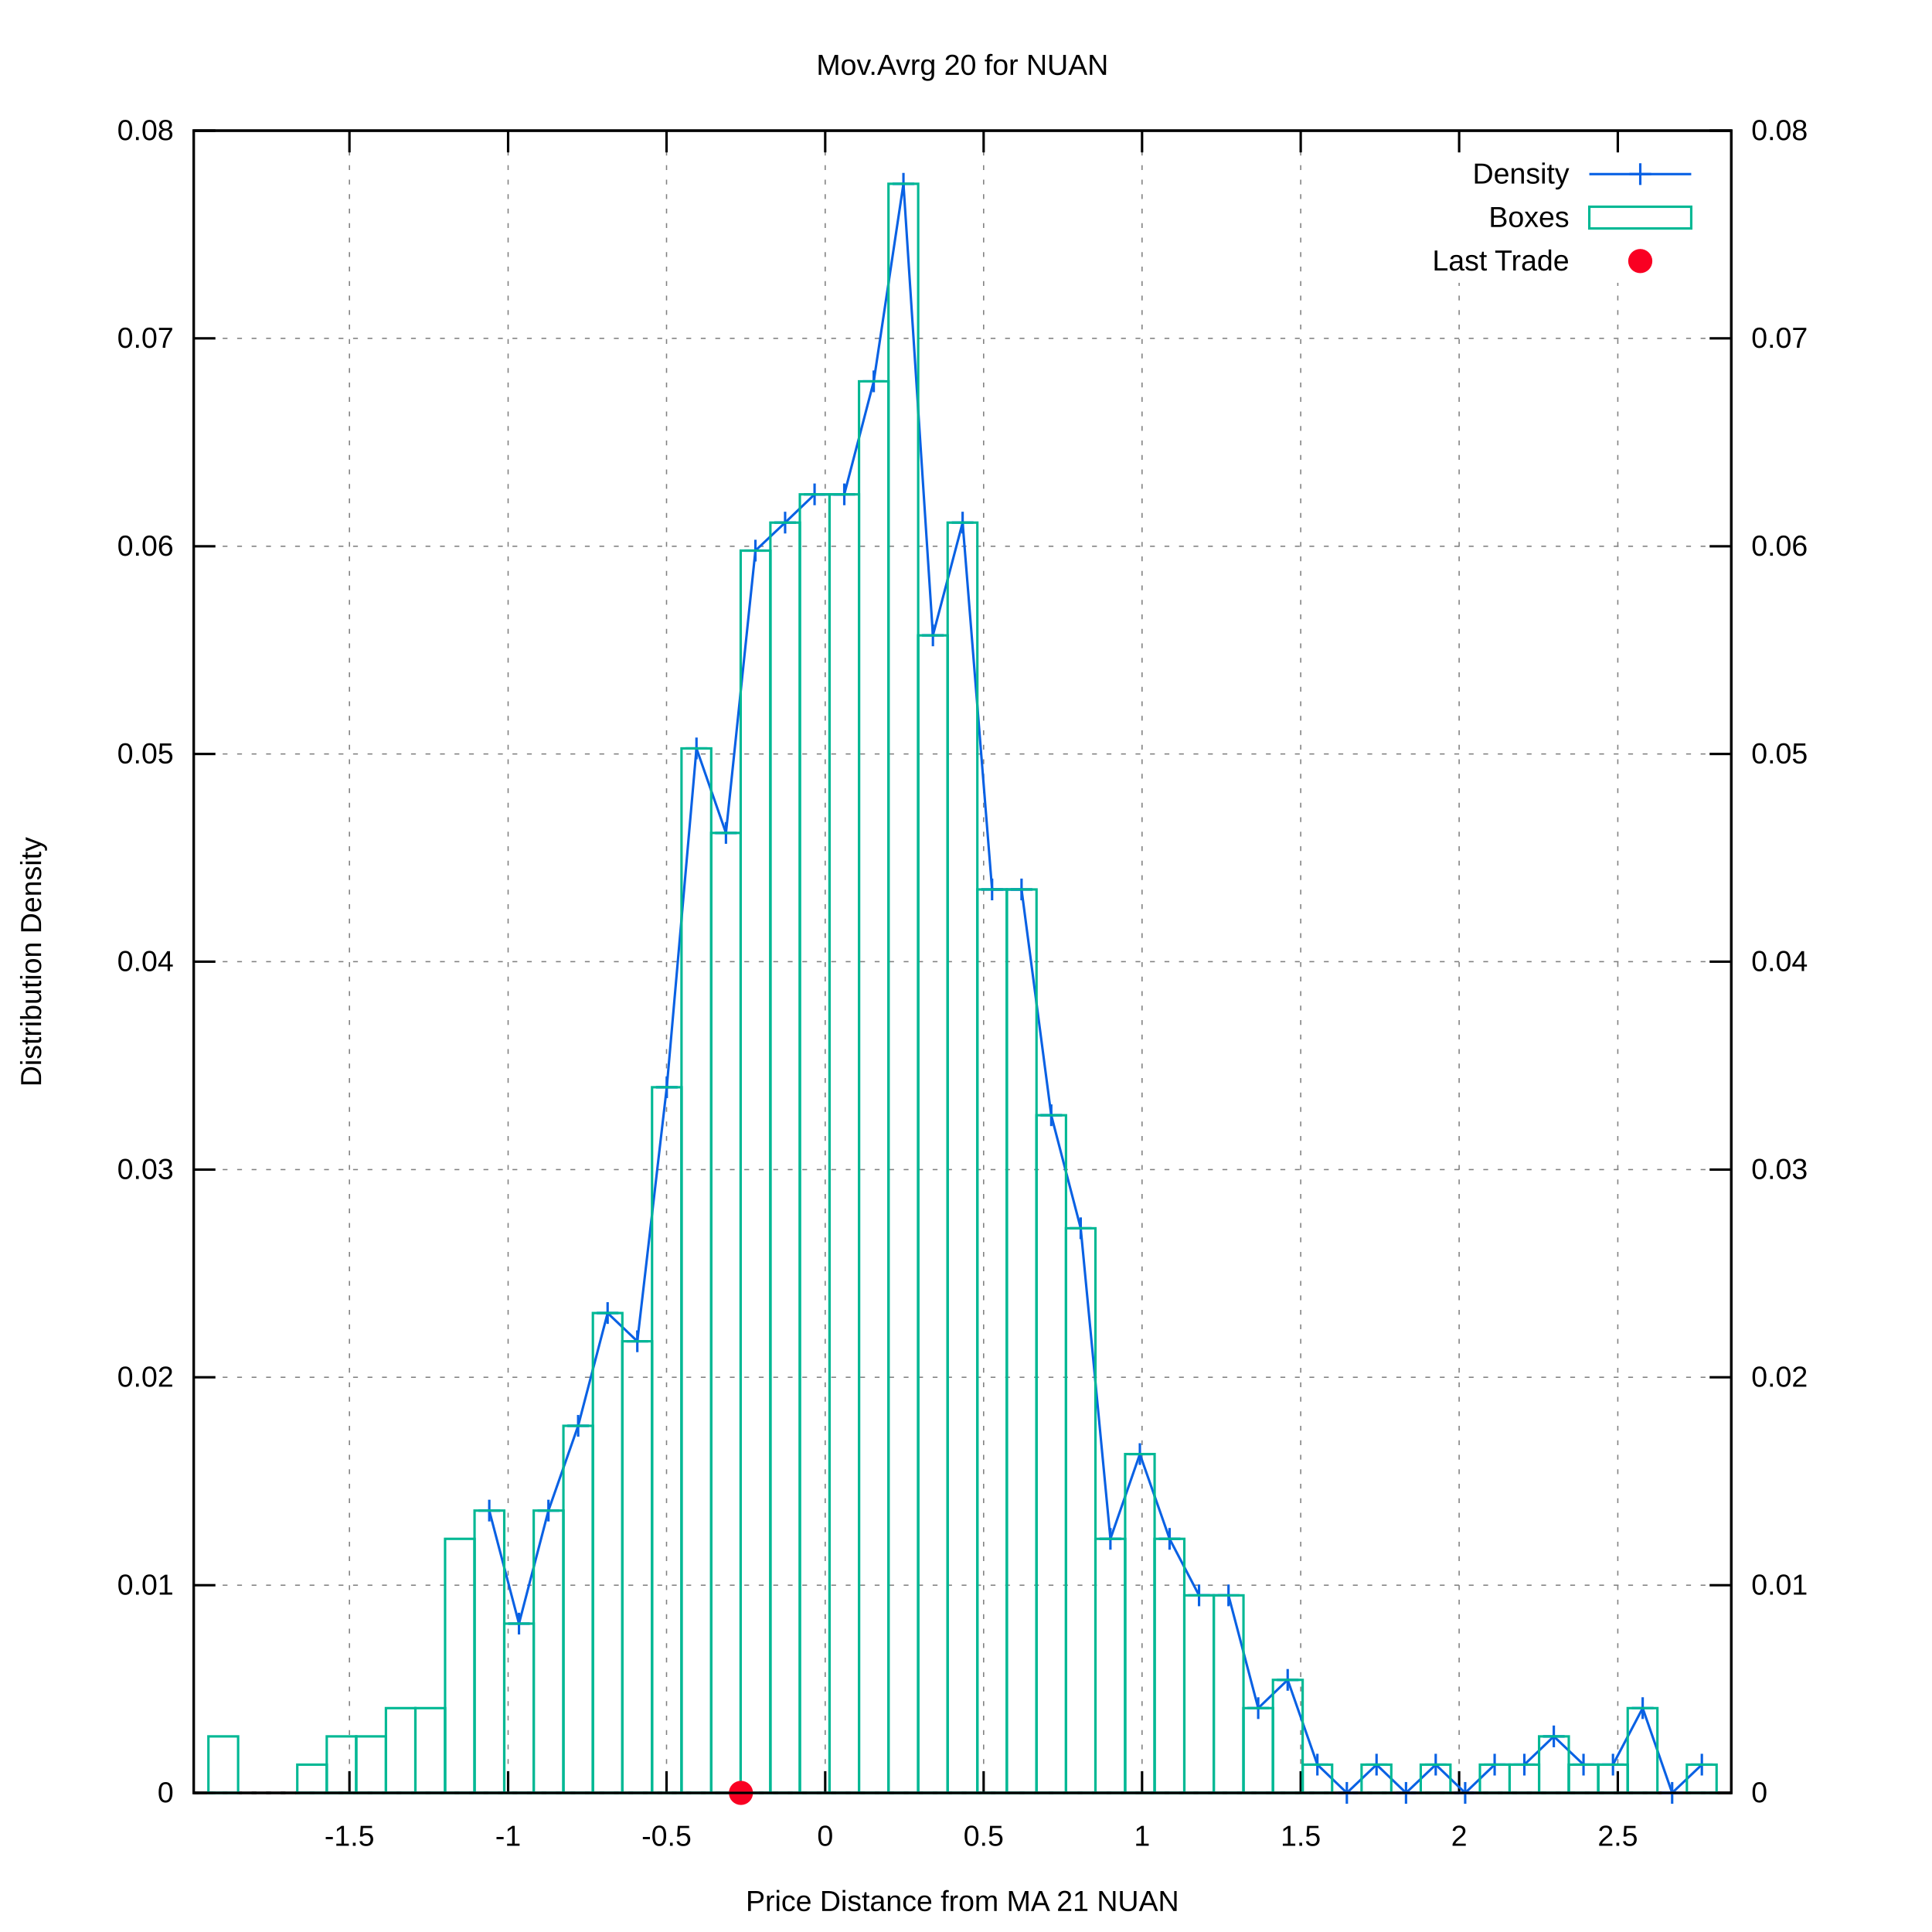
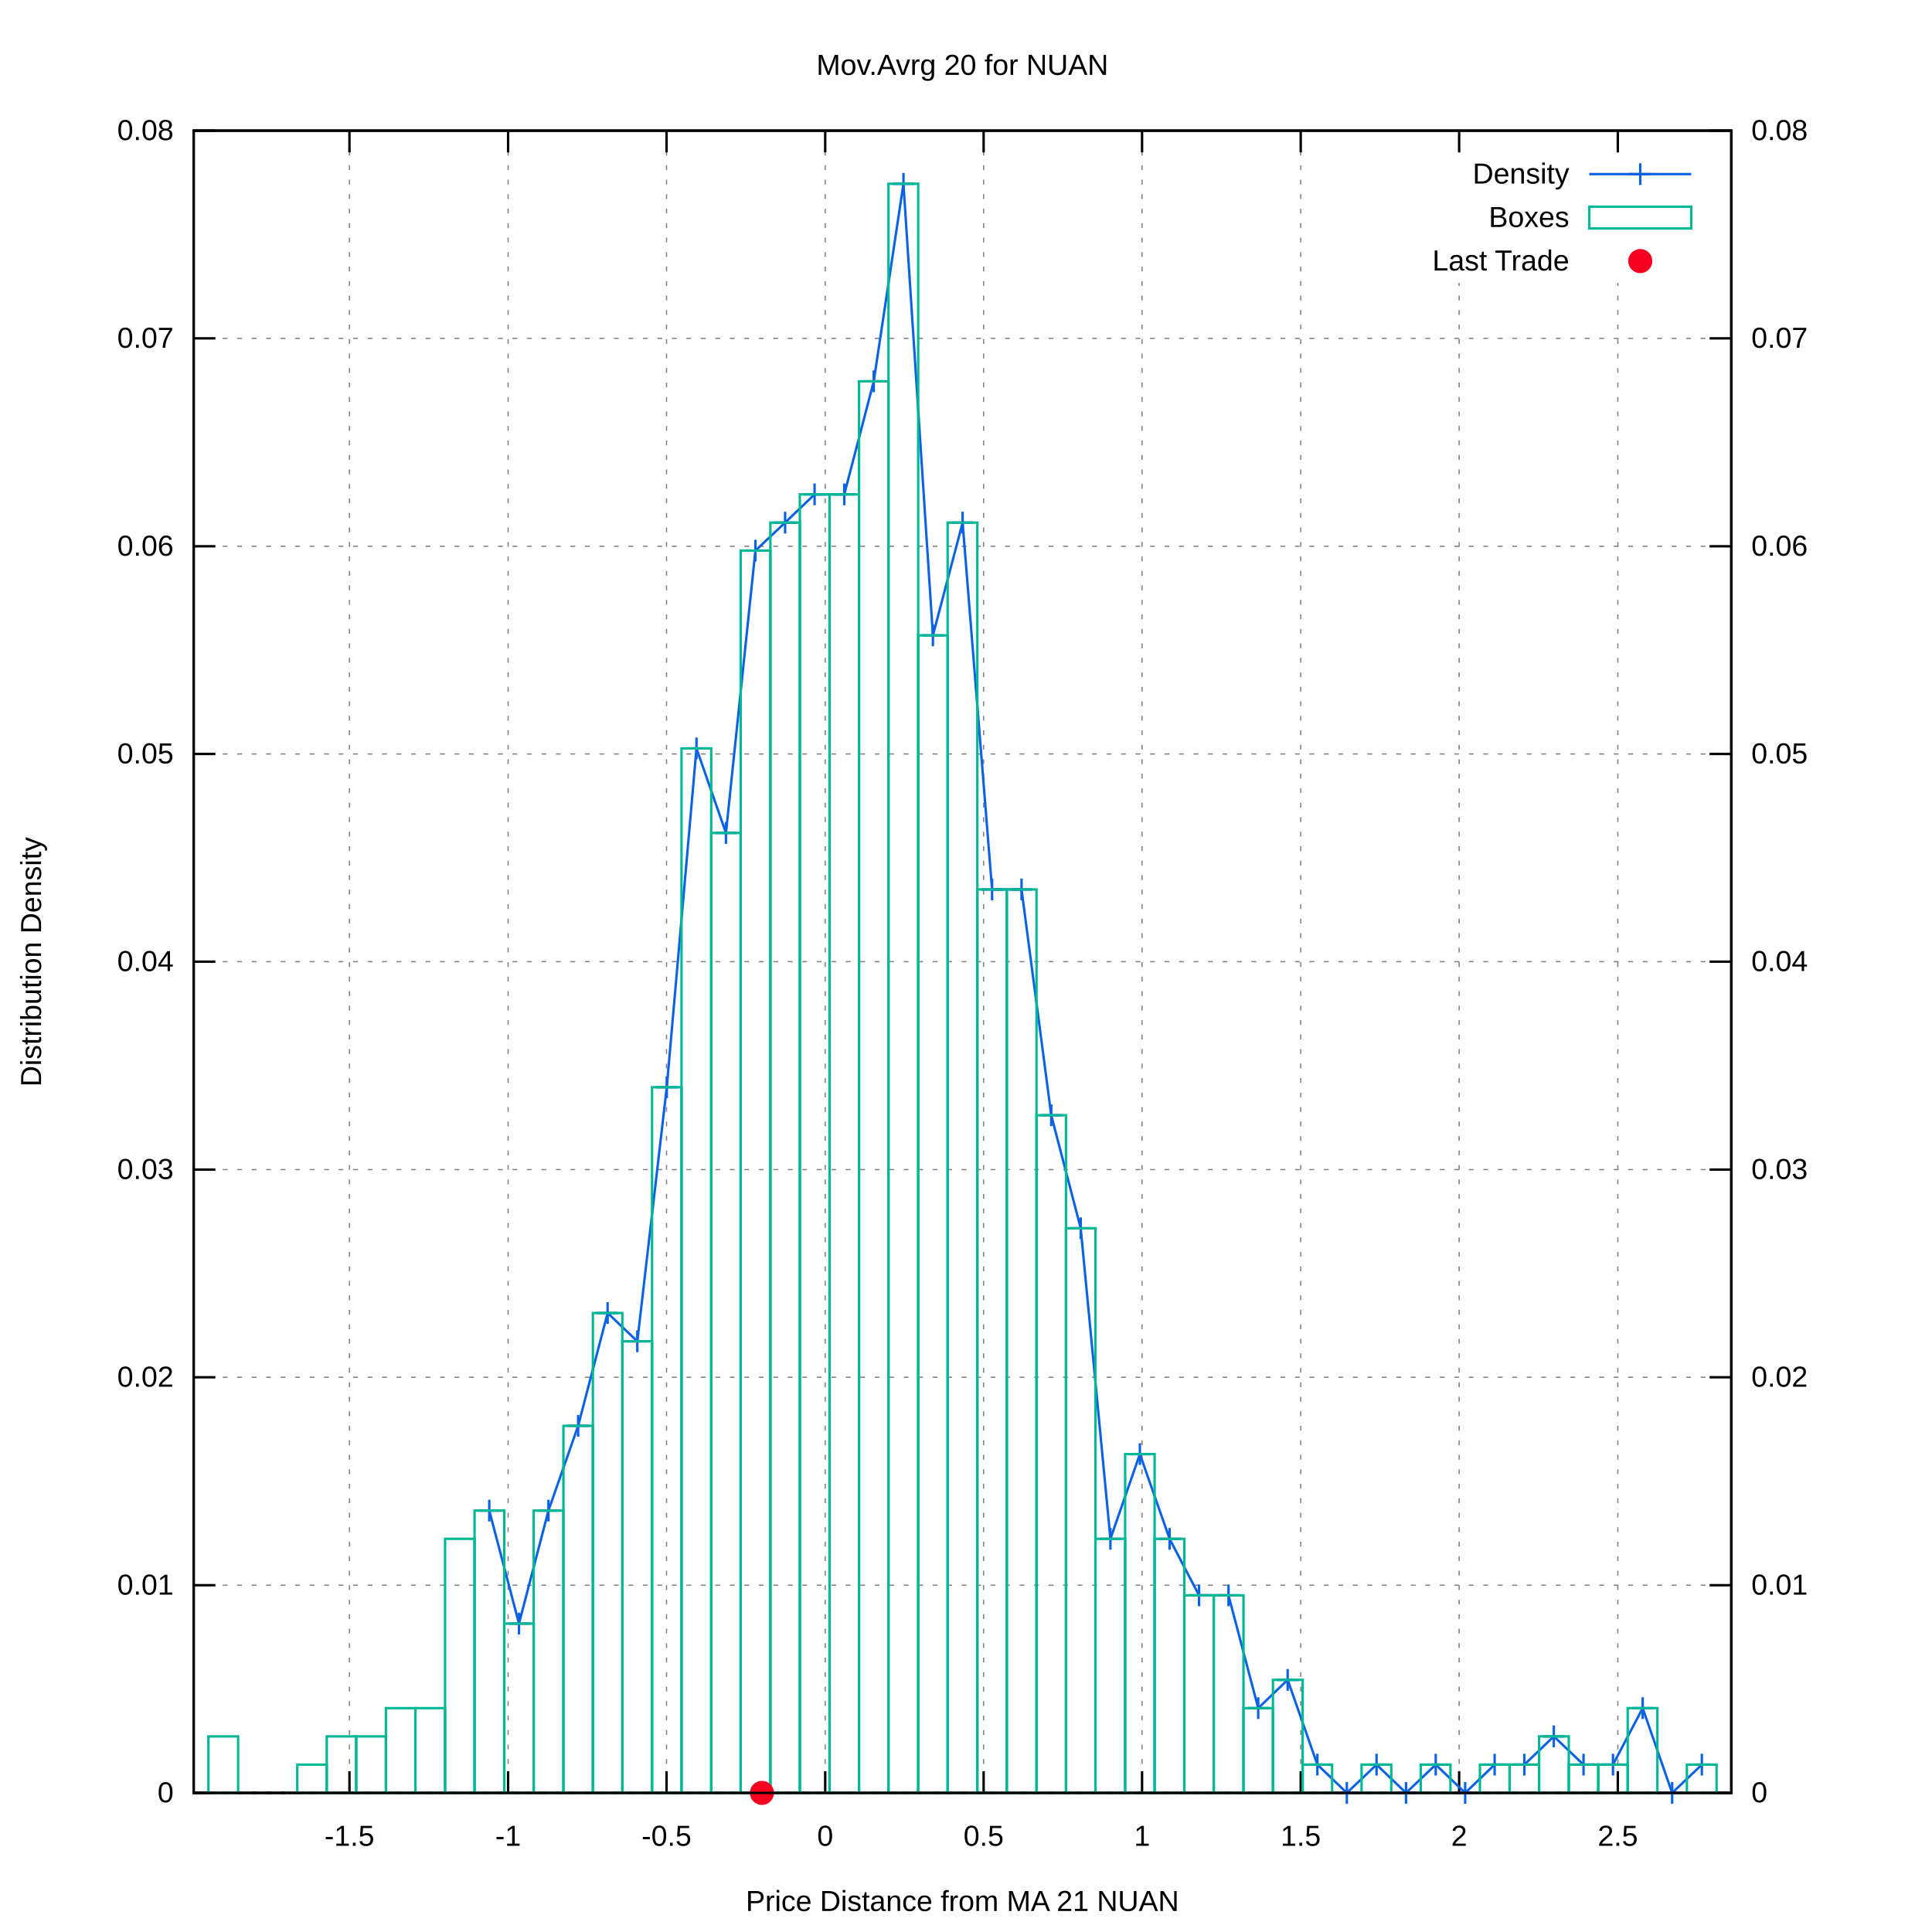
<svg xmlns="http://www.w3.org/2000/svg" xmlns:xlink="http://www.w3.org/1999/xlink" viewBox="0 0 800 800">
  <g id="gnuplot_canvas">
    <rect x="0" y="0" width="800" height="800" fill="#ffffff" />
    <defs>
      <circle id="gpDot" r="0.5" stroke-width="0.5" />
      <path id="gpPt0" stroke-width="0.222" stroke="currentColor" d="M-1,0 h2 M0,-1 v2" />
      <path id="gpPt1" stroke-width="0.222" stroke="currentColor" d="M-1,-1 L1,1 M1,-1 L-1,1" />
      <path id="gpPt2" stroke-width="0.222" stroke="currentColor" d="M-1,0 L1,0 M0,-1 L0,1 M-1,-1 L1,1 M-1,1 L1,-1" />
      <rect id="gpPt3" stroke-width="0.222" stroke="currentColor" x="-1" y="-1" width="2" height="2" />
      <rect id="gpPt4" stroke-width="0.222" stroke="currentColor" fill="currentColor" x="-1" y="-1" width="2" height="2" />
      <circle id="gpPt5" stroke-width="0.222" stroke="currentColor" cx="0" cy="0" r="1" />
      <use xlink:href="#gpPt5" id="gpPt6" fill="currentColor" stroke="none" />
      <path id="gpPt7" stroke-width="0.222" stroke="currentColor" d="M0,-1.33 L-1.33,0.67 L1.33,0.67 z" />
      <use xlink:href="#gpPt7" id="gpPt8" fill="currentColor" stroke="none" />
      <use xlink:href="#gpPt7" id="gpPt9" stroke="currentColor" transform="rotate(180)" />
      <use xlink:href="#gpPt9" id="gpPt10" fill="currentColor" stroke="none" />
      <use xlink:href="#gpPt3" id="gpPt11" stroke="currentColor" transform="rotate(45)" />
      <use xlink:href="#gpPt11" id="gpPt12" fill="currentColor" stroke="none" />
      <path id="gpPt13" stroke-width="0.222" stroke="currentColor" d="M0,1.330 L1.265,0.411 L0.782,-1.067 L-0.782,-1.076 L-1.265,0.411 z" />
      <use xlink:href="#gpPt13" id="gpPt14" fill="currentColor" stroke="none" />
      <filter id="textbox" filterUnits="objectBoundingBox" x="0" y="0" height="1" width="1">
        <feFlood flood-color="#FFFFFF" flood-opacity="1" result="bgnd" />
        <feComposite in="SourceGraphic" in2="bgnd" operator="atop" />
      </filter>
      <filter id="greybox" filterUnits="objectBoundingBox" x="0" y="0" height="1" width="1">
        <feFlood flood-color="lightgrey" flood-opacity="1" result="grey" />
        <feComposite in="SourceGraphic" in2="grey" operator="atop" />
      </filter>
    </defs>
    <g fill="none" color="#FFFFFF" stroke="black" stroke-width="1.00" stroke-linecap="butt" stroke-linejoin="miter">
</g>
    <g fill="none" color="black" stroke="currentColor" stroke-width="1.00" stroke-linecap="butt" stroke-linejoin="miter">
</g>
    <g fill="none" color="black" stroke="black" stroke-width="0.50" stroke-linecap="butt" stroke-linejoin="miter">
</g>
    <g fill="none" color="gray" stroke="currentColor" stroke-width="0.50" stroke-linecap="butt" stroke-linejoin="miter">
      <path stroke="gray" stroke-dasharray="2,4" class="gridline" d="M80.2,742.4 L716.9,742.4  " />
    </g>
    <g fill="none" color="gray" stroke="gray" stroke-width="1.00" stroke-linecap="butt" stroke-linejoin="miter">
</g>
    <g fill="none" color="black" stroke="currentColor" stroke-width="1.00" stroke-linecap="butt" stroke-linejoin="miter">
      <path stroke="black" d="M80.2,742.4 L89.2,742.4  " />
      <g transform="translate(71.9,746.3)" stroke="none" fill="black" font-family="arial" font-size="12.00" text-anchor="end">
        <text>
          <tspan font-family="arial"> 0</tspan>
        </text>
      </g>
    </g>
    <g fill="none" color="black" stroke="currentColor" stroke-width="1.00" stroke-linecap="butt" stroke-linejoin="miter">
</g>
    <g fill="none" color="black" stroke="black" stroke-width="0.50" stroke-linecap="butt" stroke-linejoin="miter">
</g>
    <g fill="none" color="gray" stroke="currentColor" stroke-width="0.50" stroke-linecap="butt" stroke-linejoin="miter">
      <path stroke="gray" stroke-dasharray="2,4" class="gridline" d="M80.2,656.4 L716.9,656.4  " />
    </g>
    <g fill="none" color="gray" stroke="gray" stroke-width="1.00" stroke-linecap="butt" stroke-linejoin="miter">
</g>
    <g fill="none" color="black" stroke="currentColor" stroke-width="1.00" stroke-linecap="butt" stroke-linejoin="miter">
      <path stroke="black" d="M80.2,656.4 L89.2,656.4  " />
      <g transform="translate(71.9,660.3)" stroke="none" fill="black" font-family="arial" font-size="12.00" text-anchor="end">
        <text>
          <tspan font-family="arial"> 0.01</tspan>
        </text>
      </g>
    </g>
    <g fill="none" color="black" stroke="currentColor" stroke-width="1.00" stroke-linecap="butt" stroke-linejoin="miter">
</g>
    <g fill="none" color="black" stroke="black" stroke-width="0.50" stroke-linecap="butt" stroke-linejoin="miter">
</g>
    <g fill="none" color="gray" stroke="currentColor" stroke-width="0.50" stroke-linecap="butt" stroke-linejoin="miter">
      <path stroke="gray" stroke-dasharray="2,4" class="gridline" d="M80.2,570.3 L716.9,570.3  " />
    </g>
    <g fill="none" color="gray" stroke="gray" stroke-width="1.00" stroke-linecap="butt" stroke-linejoin="miter">
</g>
    <g fill="none" color="black" stroke="currentColor" stroke-width="1.00" stroke-linecap="butt" stroke-linejoin="miter">
      <path stroke="black" d="M80.2,570.3 L89.2,570.3  " />
      <g transform="translate(71.9,574.2)" stroke="none" fill="black" font-family="arial" font-size="12.00" text-anchor="end">
        <text>
          <tspan font-family="arial"> 0.02</tspan>
        </text>
      </g>
    </g>
    <g fill="none" color="black" stroke="currentColor" stroke-width="1.00" stroke-linecap="butt" stroke-linejoin="miter">
</g>
    <g fill="none" color="black" stroke="black" stroke-width="0.50" stroke-linecap="butt" stroke-linejoin="miter">
</g>
    <g fill="none" color="gray" stroke="currentColor" stroke-width="0.50" stroke-linecap="butt" stroke-linejoin="miter">
      <path stroke="gray" stroke-dasharray="2,4" class="gridline" d="M80.2,484.3 L716.9,484.3  " />
    </g>
    <g fill="none" color="gray" stroke="gray" stroke-width="1.00" stroke-linecap="butt" stroke-linejoin="miter">
</g>
    <g fill="none" color="black" stroke="currentColor" stroke-width="1.00" stroke-linecap="butt" stroke-linejoin="miter">
      <path stroke="black" d="M80.2,484.3 L89.2,484.3  " />
      <g transform="translate(71.9,488.2)" stroke="none" fill="black" font-family="arial" font-size="12.00" text-anchor="end">
        <text>
          <tspan font-family="arial"> 0.03</tspan>
        </text>
      </g>
    </g>
    <g fill="none" color="black" stroke="currentColor" stroke-width="1.00" stroke-linecap="butt" stroke-linejoin="miter">
</g>
    <g fill="none" color="black" stroke="black" stroke-width="0.50" stroke-linecap="butt" stroke-linejoin="miter">
</g>
    <g fill="none" color="gray" stroke="currentColor" stroke-width="0.50" stroke-linecap="butt" stroke-linejoin="miter">
      <path stroke="gray" stroke-dasharray="2,4" class="gridline" d="M80.2,398.2 L716.9,398.2  " />
    </g>
    <g fill="none" color="gray" stroke="gray" stroke-width="1.00" stroke-linecap="butt" stroke-linejoin="miter">
</g>
    <g fill="none" color="black" stroke="currentColor" stroke-width="1.00" stroke-linecap="butt" stroke-linejoin="miter">
      <path stroke="black" d="M80.2,398.2 L89.2,398.2  " />
      <g transform="translate(71.9,402.1)" stroke="none" fill="black" font-family="arial" font-size="12.00" text-anchor="end">
        <text>
          <tspan font-family="arial"> 0.04</tspan>
        </text>
      </g>
    </g>
    <g fill="none" color="black" stroke="currentColor" stroke-width="1.00" stroke-linecap="butt" stroke-linejoin="miter">
</g>
    <g fill="none" color="black" stroke="black" stroke-width="0.50" stroke-linecap="butt" stroke-linejoin="miter">
</g>
    <g fill="none" color="gray" stroke="currentColor" stroke-width="0.50" stroke-linecap="butt" stroke-linejoin="miter">
      <path stroke="gray" stroke-dasharray="2,4" class="gridline" d="M80.2,312.2 L716.9,312.2  " />
    </g>
    <g fill="none" color="gray" stroke="gray" stroke-width="1.00" stroke-linecap="butt" stroke-linejoin="miter">
</g>
    <g fill="none" color="black" stroke="currentColor" stroke-width="1.00" stroke-linecap="butt" stroke-linejoin="miter">
      <path stroke="black" d="M80.2,312.2 L89.2,312.2  " />
      <g transform="translate(71.9,316.1)" stroke="none" fill="black" font-family="arial" font-size="12.00" text-anchor="end">
        <text>
          <tspan font-family="arial"> 0.05</tspan>
        </text>
      </g>
    </g>
    <g fill="none" color="black" stroke="currentColor" stroke-width="1.00" stroke-linecap="butt" stroke-linejoin="miter">
</g>
    <g fill="none" color="black" stroke="black" stroke-width="0.50" stroke-linecap="butt" stroke-linejoin="miter">
</g>
    <g fill="none" color="gray" stroke="currentColor" stroke-width="0.50" stroke-linecap="butt" stroke-linejoin="miter">
      <path stroke="gray" stroke-dasharray="2,4" class="gridline" d="M80.2,226.2 L716.9,226.2  " />
    </g>
    <g fill="none" color="gray" stroke="gray" stroke-width="1.00" stroke-linecap="butt" stroke-linejoin="miter">
</g>
    <g fill="none" color="black" stroke="currentColor" stroke-width="1.00" stroke-linecap="butt" stroke-linejoin="miter">
      <path stroke="black" d="M80.2,226.2 L89.2,226.2  " />
      <g transform="translate(71.9,230.1)" stroke="none" fill="black" font-family="arial" font-size="12.00" text-anchor="end">
        <text>
          <tspan font-family="arial"> 0.06</tspan>
        </text>
      </g>
    </g>
    <g fill="none" color="black" stroke="currentColor" stroke-width="1.00" stroke-linecap="butt" stroke-linejoin="miter">
</g>
    <g fill="none" color="black" stroke="black" stroke-width="0.50" stroke-linecap="butt" stroke-linejoin="miter">
</g>
    <g fill="none" color="gray" stroke="currentColor" stroke-width="0.50" stroke-linecap="butt" stroke-linejoin="miter">
      <path stroke="gray" stroke-dasharray="2,4" class="gridline" d="M80.2,140.1 L716.9,140.1  " />
    </g>
    <g fill="none" color="gray" stroke="gray" stroke-width="1.00" stroke-linecap="butt" stroke-linejoin="miter">
</g>
    <g fill="none" color="black" stroke="currentColor" stroke-width="1.00" stroke-linecap="butt" stroke-linejoin="miter">
      <path stroke="black" d="M80.2,140.1 L89.2,140.1  " />
      <g transform="translate(71.9,144.0)" stroke="none" fill="black" font-family="arial" font-size="12.00" text-anchor="end">
        <text>
          <tspan font-family="arial"> 0.07</tspan>
        </text>
      </g>
    </g>
    <g fill="none" color="black" stroke="currentColor" stroke-width="1.00" stroke-linecap="butt" stroke-linejoin="miter">
</g>
    <g fill="none" color="black" stroke="black" stroke-width="0.50" stroke-linecap="butt" stroke-linejoin="miter">
</g>
    <g fill="none" color="gray" stroke="currentColor" stroke-width="0.50" stroke-linecap="butt" stroke-linejoin="miter">
      <path stroke="gray" stroke-dasharray="2,4" class="gridline" d="M80.2,54.1 L716.9,54.1  " />
    </g>
    <g fill="none" color="gray" stroke="gray" stroke-width="1.00" stroke-linecap="butt" stroke-linejoin="miter">
</g>
    <g fill="none" color="black" stroke="currentColor" stroke-width="1.00" stroke-linecap="butt" stroke-linejoin="miter">
      <path stroke="black" d="M80.2,54.1 L89.2,54.1  " />
      <g transform="translate(71.9,58.0)" stroke="none" fill="black" font-family="arial" font-size="12.00" text-anchor="end">
        <text>
          <tspan font-family="arial"> 0.08</tspan>
        </text>
      </g>
    </g>
    <g fill="none" color="black" stroke="currentColor" stroke-width="1.00" stroke-linecap="butt" stroke-linejoin="miter">
</g>
    <g fill="none" color="black" stroke="black" stroke-width="0.50" stroke-linecap="butt" stroke-linejoin="miter">
</g>
    <g fill="none" color="gray" stroke="currentColor" stroke-width="0.50" stroke-linecap="butt" stroke-linejoin="miter">
      <path stroke="gray" stroke-dasharray="2,4" class="gridline" d="M144.7,742.4 L144.7,54.1  " />
    </g>
    <g fill="none" color="gray" stroke="gray" stroke-width="1.00" stroke-linecap="butt" stroke-linejoin="miter">
</g>
    <g fill="none" color="black" stroke="currentColor" stroke-width="1.00" stroke-linecap="butt" stroke-linejoin="miter">
      <path stroke="black" d="M144.7,742.4 L144.7,733.4 M144.7,54.1 L144.7,63.1  " />
      <g transform="translate(144.7,764.3)" stroke="none" fill="black" font-family="arial" font-size="12.00" text-anchor="middle">
        <text>
          <tspan font-family="arial">-1.5</tspan>
        </text>
      </g>
    </g>
    <g fill="none" color="black" stroke="currentColor" stroke-width="1.00" stroke-linecap="butt" stroke-linejoin="miter">
</g>
    <g fill="none" color="black" stroke="black" stroke-width="0.50" stroke-linecap="butt" stroke-linejoin="miter">
</g>
    <g fill="none" color="gray" stroke="currentColor" stroke-width="0.50" stroke-linecap="butt" stroke-linejoin="miter">
      <path stroke="gray" stroke-dasharray="2,4" class="gridline" d="M210.4,742.4 L210.4,54.1  " />
    </g>
    <g fill="none" color="gray" stroke="gray" stroke-width="1.00" stroke-linecap="butt" stroke-linejoin="miter">
</g>
    <g fill="none" color="black" stroke="currentColor" stroke-width="1.00" stroke-linecap="butt" stroke-linejoin="miter">
      <path stroke="black" d="M210.4,742.4 L210.4,733.4 M210.4,54.1 L210.4,63.1  " />
      <g transform="translate(210.4,764.3)" stroke="none" fill="black" font-family="arial" font-size="12.00" text-anchor="middle">
        <text>
          <tspan font-family="arial">-1</tspan>
        </text>
      </g>
    </g>
    <g fill="none" color="black" stroke="currentColor" stroke-width="1.00" stroke-linecap="butt" stroke-linejoin="miter">
</g>
    <g fill="none" color="black" stroke="black" stroke-width="0.50" stroke-linecap="butt" stroke-linejoin="miter">
</g>
    <g fill="none" color="gray" stroke="currentColor" stroke-width="0.50" stroke-linecap="butt" stroke-linejoin="miter">
      <path stroke="gray" stroke-dasharray="2,4" class="gridline" d="M276.0,742.4 L276.0,54.1  " />
    </g>
    <g fill="none" color="gray" stroke="gray" stroke-width="1.00" stroke-linecap="butt" stroke-linejoin="miter">
</g>
    <g fill="none" color="black" stroke="currentColor" stroke-width="1.00" stroke-linecap="butt" stroke-linejoin="miter">
      <path stroke="black" d="M276.0,742.4 L276.0,733.4 M276.0,54.1 L276.0,63.1  " />
      <g transform="translate(276.0,764.3)" stroke="none" fill="black" font-family="arial" font-size="12.00" text-anchor="middle">
        <text>
          <tspan font-family="arial">-0.5</tspan>
        </text>
      </g>
    </g>
    <g fill="none" color="black" stroke="currentColor" stroke-width="1.00" stroke-linecap="butt" stroke-linejoin="miter">
</g>
    <g fill="none" color="black" stroke="black" stroke-width="0.50" stroke-linecap="butt" stroke-linejoin="miter">
</g>
    <g fill="none" color="gray" stroke="currentColor" stroke-width="0.50" stroke-linecap="butt" stroke-linejoin="miter">
      <path stroke="gray" stroke-dasharray="2,4" class="gridline" d="M341.7,742.4 L341.7,54.1  " />
    </g>
    <g fill="none" color="gray" stroke="gray" stroke-width="1.00" stroke-linecap="butt" stroke-linejoin="miter">
</g>
    <g fill="none" color="black" stroke="currentColor" stroke-width="1.00" stroke-linecap="butt" stroke-linejoin="miter">
      <path stroke="black" d="M341.7,742.4 L341.7,733.4 M341.7,54.1 L341.7,63.1  " />
      <g transform="translate(341.7,764.3)" stroke="none" fill="black" font-family="arial" font-size="12.00" text-anchor="middle">
        <text>
          <tspan font-family="arial"> 0</tspan>
        </text>
      </g>
    </g>
    <g fill="none" color="black" stroke="currentColor" stroke-width="1.00" stroke-linecap="butt" stroke-linejoin="miter">
</g>
    <g fill="none" color="black" stroke="black" stroke-width="0.50" stroke-linecap="butt" stroke-linejoin="miter">
</g>
    <g fill="none" color="gray" stroke="currentColor" stroke-width="0.50" stroke-linecap="butt" stroke-linejoin="miter">
      <path stroke="gray" stroke-dasharray="2,4" class="gridline" d="M407.3,742.4 L407.3,54.1  " />
    </g>
    <g fill="none" color="gray" stroke="gray" stroke-width="1.00" stroke-linecap="butt" stroke-linejoin="miter">
</g>
    <g fill="none" color="black" stroke="currentColor" stroke-width="1.00" stroke-linecap="butt" stroke-linejoin="miter">
      <path stroke="black" d="M407.3,742.4 L407.3,733.4 M407.3,54.1 L407.3,63.1  " />
      <g transform="translate(407.3,764.3)" stroke="none" fill="black" font-family="arial" font-size="12.00" text-anchor="middle">
        <text>
          <tspan font-family="arial"> 0.5</tspan>
        </text>
      </g>
    </g>
    <g fill="none" color="black" stroke="currentColor" stroke-width="1.00" stroke-linecap="butt" stroke-linejoin="miter">
</g>
    <g fill="none" color="black" stroke="black" stroke-width="0.50" stroke-linecap="butt" stroke-linejoin="miter">
</g>
    <g fill="none" color="gray" stroke="currentColor" stroke-width="0.50" stroke-linecap="butt" stroke-linejoin="miter">
      <path stroke="gray" stroke-dasharray="2,4" class="gridline" d="M472.9,742.4 L472.9,54.1  " />
    </g>
    <g fill="none" color="gray" stroke="gray" stroke-width="1.00" stroke-linecap="butt" stroke-linejoin="miter">
</g>
    <g fill="none" color="black" stroke="currentColor" stroke-width="1.00" stroke-linecap="butt" stroke-linejoin="miter">
      <path stroke="black" d="M472.9,742.4 L472.9,733.4 M472.9,54.1 L472.9,63.1  " />
      <g transform="translate(472.9,764.3)" stroke="none" fill="black" font-family="arial" font-size="12.00" text-anchor="middle">
        <text>
          <tspan font-family="arial"> 1</tspan>
        </text>
      </g>
    </g>
    <g fill="none" color="black" stroke="currentColor" stroke-width="1.00" stroke-linecap="butt" stroke-linejoin="miter">
</g>
    <g fill="none" color="black" stroke="black" stroke-width="0.50" stroke-linecap="butt" stroke-linejoin="miter">
</g>
    <g fill="none" color="gray" stroke="currentColor" stroke-width="0.50" stroke-linecap="butt" stroke-linejoin="miter">
      <path stroke="gray" stroke-dasharray="2,4" class="gridline" d="M538.6,742.4 L538.6,54.1  " />
    </g>
    <g fill="none" color="gray" stroke="gray" stroke-width="1.00" stroke-linecap="butt" stroke-linejoin="miter">
</g>
    <g fill="none" color="black" stroke="currentColor" stroke-width="1.00" stroke-linecap="butt" stroke-linejoin="miter">
      <path stroke="black" d="M538.6,742.4 L538.6,733.4 M538.6,54.1 L538.6,63.1  " />
      <g transform="translate(538.6,764.3)" stroke="none" fill="black" font-family="arial" font-size="12.00" text-anchor="middle">
        <text>
          <tspan font-family="arial"> 1.5</tspan>
        </text>
      </g>
    </g>
    <g fill="none" color="black" stroke="currentColor" stroke-width="1.00" stroke-linecap="butt" stroke-linejoin="miter">
</g>
    <g fill="none" color="black" stroke="black" stroke-width="0.50" stroke-linecap="butt" stroke-linejoin="miter">
</g>
    <g fill="none" color="gray" stroke="currentColor" stroke-width="0.50" stroke-linecap="butt" stroke-linejoin="miter">
      <path stroke="gray" stroke-dasharray="2,4" class="gridline" d="M604.2,742.4 L604.2,117.1 M604.2,63.1 L604.2,54.1  " />
    </g>
    <g fill="none" color="gray" stroke="gray" stroke-width="1.00" stroke-linecap="butt" stroke-linejoin="miter">
</g>
    <g fill="none" color="black" stroke="currentColor" stroke-width="1.00" stroke-linecap="butt" stroke-linejoin="miter">
      <path stroke="black" d="M604.2,742.4 L604.2,733.4 M604.2,54.1 L604.2,63.1  " />
      <g transform="translate(604.2,764.3)" stroke="none" fill="black" font-family="arial" font-size="12.00" text-anchor="middle">
        <text>
          <tspan font-family="arial"> 2</tspan>
        </text>
      </g>
    </g>
    <g fill="none" color="black" stroke="currentColor" stroke-width="1.00" stroke-linecap="butt" stroke-linejoin="miter">
</g>
    <g fill="none" color="black" stroke="black" stroke-width="0.50" stroke-linecap="butt" stroke-linejoin="miter">
</g>
    <g fill="none" color="gray" stroke="currentColor" stroke-width="0.50" stroke-linecap="butt" stroke-linejoin="miter">
      <path stroke="gray" stroke-dasharray="2,4" class="gridline" d="M669.9,742.4 L669.9,117.1 M669.9,63.1 L669.9,54.1  " />
    </g>
    <g fill="none" color="gray" stroke="gray" stroke-width="1.00" stroke-linecap="butt" stroke-linejoin="miter">
</g>
    <g fill="none" color="black" stroke="currentColor" stroke-width="1.00" stroke-linecap="butt" stroke-linejoin="miter">
      <path stroke="black" d="M669.9,742.4 L669.9,733.4 M669.9,54.1 L669.9,63.1  " />
      <g transform="translate(669.9,764.3)" stroke="none" fill="black" font-family="arial" font-size="12.00" text-anchor="middle">
        <text>
          <tspan font-family="arial"> 2.5</tspan>
        </text>
      </g>
    </g>
    <g fill="none" color="black" stroke="currentColor" stroke-width="1.00" stroke-linecap="butt" stroke-linejoin="miter">
      <path stroke="black" d="M716.9,742.4 L707.9,742.4  " />
      <g transform="translate(725.2,746.3)" stroke="none" fill="black" font-family="arial" font-size="12.00" text-anchor="start">
        <text>
          <tspan font-family="arial"> 0</tspan>
        </text>
      </g>
    </g>
    <g fill="none" color="black" stroke="currentColor" stroke-width="1.00" stroke-linecap="butt" stroke-linejoin="miter">
      <path stroke="black" d="M716.9,656.4 L707.9,656.4  " />
      <g transform="translate(725.2,660.3)" stroke="none" fill="black" font-family="arial" font-size="12.00" text-anchor="start">
        <text>
          <tspan font-family="arial"> 0.01</tspan>
        </text>
      </g>
    </g>
    <g fill="none" color="black" stroke="currentColor" stroke-width="1.00" stroke-linecap="butt" stroke-linejoin="miter">
      <path stroke="black" d="M716.9,570.3 L707.9,570.3  " />
      <g transform="translate(725.2,574.2)" stroke="none" fill="black" font-family="arial" font-size="12.00" text-anchor="start">
        <text>
          <tspan font-family="arial"> 0.02</tspan>
        </text>
      </g>
    </g>
    <g fill="none" color="black" stroke="currentColor" stroke-width="1.00" stroke-linecap="butt" stroke-linejoin="miter">
      <path stroke="black" d="M716.9,484.3 L707.9,484.3  " />
      <g transform="translate(725.2,488.2)" stroke="none" fill="black" font-family="arial" font-size="12.00" text-anchor="start">
        <text>
          <tspan font-family="arial"> 0.03</tspan>
        </text>
      </g>
    </g>
    <g fill="none" color="black" stroke="currentColor" stroke-width="1.00" stroke-linecap="butt" stroke-linejoin="miter">
      <path stroke="black" d="M716.9,398.2 L707.9,398.2  " />
      <g transform="translate(725.2,402.1)" stroke="none" fill="black" font-family="arial" font-size="12.00" text-anchor="start">
        <text>
          <tspan font-family="arial"> 0.04</tspan>
        </text>
      </g>
    </g>
    <g fill="none" color="black" stroke="currentColor" stroke-width="1.00" stroke-linecap="butt" stroke-linejoin="miter">
      <path stroke="black" d="M716.9,312.2 L707.9,312.2  " />
      <g transform="translate(725.2,316.1)" stroke="none" fill="black" font-family="arial" font-size="12.00" text-anchor="start">
        <text>
          <tspan font-family="arial"> 0.05</tspan>
        </text>
      </g>
    </g>
    <g fill="none" color="black" stroke="currentColor" stroke-width="1.00" stroke-linecap="butt" stroke-linejoin="miter">
      <path stroke="black" d="M716.9,226.2 L707.9,226.2  " />
      <g transform="translate(725.2,230.1)" stroke="none" fill="black" font-family="arial" font-size="12.00" text-anchor="start">
        <text>
          <tspan font-family="arial"> 0.06</tspan>
        </text>
      </g>
    </g>
    <g fill="none" color="black" stroke="currentColor" stroke-width="1.00" stroke-linecap="butt" stroke-linejoin="miter">
      <path stroke="black" d="M716.9,140.1 L707.9,140.1  " />
      <g transform="translate(725.2,144.0)" stroke="none" fill="black" font-family="arial" font-size="12.00" text-anchor="start">
        <text>
          <tspan font-family="arial"> 0.07</tspan>
        </text>
      </g>
    </g>
    <g fill="none" color="black" stroke="currentColor" stroke-width="1.00" stroke-linecap="butt" stroke-linejoin="miter">
      <path stroke="black" d="M716.9,54.1 L707.9,54.1  " />
      <g transform="translate(725.2,58.0)" stroke="none" fill="black" font-family="arial" font-size="12.00" text-anchor="start">
        <text>
          <tspan font-family="arial"> 0.08</tspan>
        </text>
      </g>
    </g>
    <g fill="none" color="black" stroke="currentColor" stroke-width="1.00" stroke-linecap="butt" stroke-linejoin="miter">
</g>
    <g fill="none" color="gray" stroke="currentColor" stroke-width="1.00" stroke-linecap="butt" stroke-linejoin="miter">
      <path stroke="black" stroke-dasharray="2,4" d="M80.2,742.4 L716.9,742.4  " />
    </g>
    <g fill="none" color="black" stroke="currentColor" stroke-width="1.00" stroke-linecap="butt" stroke-linejoin="miter">
      <path stroke="black" d="M80.2,54.1 L80.2,742.4 L716.9,742.4 L716.9,54.1 L80.2,54.1 Z  " />
    </g>
    <g fill="none" color="black" stroke="currentColor" stroke-width="1.00" stroke-linecap="butt" stroke-linejoin="miter">
      <g transform="translate(17.0,398.3) rotate(270)" stroke="none" fill="black" font-family="arial" font-size="12.00" text-anchor="middle">
        <text>
          <tspan font-family="arial">Distribution Density</tspan>
        </text>
      </g>
    </g>
    <g fill="none" color="black" stroke="currentColor" stroke-width="1.00" stroke-linecap="butt" stroke-linejoin="miter">
      <g transform="translate(398.5,791.3)" stroke="none" fill="black" font-family="arial" font-size="12.00" text-anchor="middle">
        <text>
          <tspan font-family="arial">Price Distance from MA 21 NUAN</tspan>
        </text>
      </g>
    </g>
    <g fill="none" color="black" stroke="currentColor" stroke-width="1.00" stroke-linecap="butt" stroke-linejoin="miter">
      <g transform="translate(398.5,31.0)" stroke="none" fill="black" font-family="arial" font-size="12.00" text-anchor="middle">
        <text>
          <tspan font-family="arial">Mov.Avrg 20 for NUAN </tspan>
        </text>
      </g>
    </g>
    <g id="gnuplot_plot_1">
      <g fill="none" color="black" stroke="currentColor" stroke-width="1.00" stroke-linecap="butt" stroke-linejoin="miter">
        <g transform="translate(649.8,76.0)" stroke="none" fill="black" font-family="arial" font-size="12.00" text-anchor="end">
          <text>
            <tspan font-family="arial">Density</tspan>
          </text>
        </g>
      </g>
      <g fill="none" color="black" stroke="currentColor" stroke-width="1.00" stroke-linecap="butt" stroke-linejoin="miter">
        <path stroke="rgb(  9,  97, 228)" d="M658.1,72.1 L700.3,72.1 M202.6,625.5 L214.9,672.3 L227.1,625.5 L239.4,590.4 L251.6,543.7 L263.9,555.4   L276.1,450.2 L288.4,309.9 L300.6,344.9 L312.8,228.0 L325.1,216.4 L337.3,204.7 L349.6,204.7 L361.8,157.9   L374.1,76.1 L386.3,263.1 L398.6,216.4 L410.8,368.3 L423.0,368.3 L435.3,461.8 L447.5,508.6 L459.8,637.2   L472.0,602.1 L484.3,637.2 L496.5,660.6 L508.7,660.6 L521.0,707.3 L533.2,695.6 L545.5,730.7 L557.7,742.4   L570.0,730.7 L582.2,742.4 L594.5,730.7 L606.7,742.4 L618.9,730.7 L631.2,730.7 L643.4,719.0 L655.7,730.7   L667.9,730.7 L680.2,707.3 L692.4,742.4 L704.7,730.7  " />
        <use xlink:href="#gpPt0" transform="translate(202.6,625.5) scale(4.50)" color="rgb(  9,  97, 228)" />
        <use xlink:href="#gpPt0" transform="translate(214.9,672.3) scale(4.50)" color="rgb(  9,  97, 228)" />
        <use xlink:href="#gpPt0" transform="translate(227.1,625.5) scale(4.50)" color="rgb(  9,  97, 228)" />
        <use xlink:href="#gpPt0" transform="translate(239.4,590.4) scale(4.50)" color="rgb(  9,  97, 228)" />
        <use xlink:href="#gpPt0" transform="translate(251.6,543.7) scale(4.50)" color="rgb(  9,  97, 228)" />
        <use xlink:href="#gpPt0" transform="translate(263.9,555.4) scale(4.50)" color="rgb(  9,  97, 228)" />
        <use xlink:href="#gpPt0" transform="translate(276.1,450.2) scale(4.50)" color="rgb(  9,  97, 228)" />
        <use xlink:href="#gpPt0" transform="translate(288.4,309.9) scale(4.50)" color="rgb(  9,  97, 228)" />
        <use xlink:href="#gpPt0" transform="translate(300.6,344.9) scale(4.50)" color="rgb(  9,  97, 228)" />
        <use xlink:href="#gpPt0" transform="translate(312.8,228.0) scale(4.50)" color="rgb(  9,  97, 228)" />
        <use xlink:href="#gpPt0" transform="translate(325.1,216.4) scale(4.50)" color="rgb(  9,  97, 228)" />
        <use xlink:href="#gpPt0" transform="translate(337.3,204.7) scale(4.50)" color="rgb(  9,  97, 228)" />
        <use xlink:href="#gpPt0" transform="translate(349.6,204.7) scale(4.50)" color="rgb(  9,  97, 228)" />
        <use xlink:href="#gpPt0" transform="translate(361.8,157.9) scale(4.50)" color="rgb(  9,  97, 228)" />
        <use xlink:href="#gpPt0" transform="translate(374.1,76.1) scale(4.50)" color="rgb(  9,  97, 228)" />
        <use xlink:href="#gpPt0" transform="translate(386.3,263.1) scale(4.50)" color="rgb(  9,  97, 228)" />
        <use xlink:href="#gpPt0" transform="translate(398.6,216.4) scale(4.50)" color="rgb(  9,  97, 228)" />
        <use xlink:href="#gpPt0" transform="translate(410.8,368.3) scale(4.50)" color="rgb(  9,  97, 228)" />
        <use xlink:href="#gpPt0" transform="translate(423.0,368.3) scale(4.50)" color="rgb(  9,  97, 228)" />
        <use xlink:href="#gpPt0" transform="translate(435.3,461.8) scale(4.50)" color="rgb(  9,  97, 228)" />
        <use xlink:href="#gpPt0" transform="translate(447.5,508.6) scale(4.50)" color="rgb(  9,  97, 228)" />
        <use xlink:href="#gpPt0" transform="translate(459.8,637.2) scale(4.50)" color="rgb(  9,  97, 228)" />
        <use xlink:href="#gpPt0" transform="translate(472.0,602.1) scale(4.50)" color="rgb(  9,  97, 228)" />
        <use xlink:href="#gpPt0" transform="translate(484.3,637.2) scale(4.50)" color="rgb(  9,  97, 228)" />
        <use xlink:href="#gpPt0" transform="translate(496.5,660.6) scale(4.50)" color="rgb(  9,  97, 228)" />
        <use xlink:href="#gpPt0" transform="translate(508.7,660.6) scale(4.50)" color="rgb(  9,  97, 228)" />
        <use xlink:href="#gpPt0" transform="translate(521.0,707.3) scale(4.50)" color="rgb(  9,  97, 228)" />
        <use xlink:href="#gpPt0" transform="translate(533.2,695.6) scale(4.50)" color="rgb(  9,  97, 228)" />
        <use xlink:href="#gpPt0" transform="translate(545.5,730.7) scale(4.50)" color="rgb(  9,  97, 228)" />
        <use xlink:href="#gpPt0" transform="translate(557.7,742.4) scale(4.50)" color="rgb(  9,  97, 228)" />
        <use xlink:href="#gpPt0" transform="translate(570.0,730.7) scale(4.50)" color="rgb(  9,  97, 228)" />
        <use xlink:href="#gpPt0" transform="translate(582.2,742.4) scale(4.50)" color="rgb(  9,  97, 228)" />
        <use xlink:href="#gpPt0" transform="translate(594.5,730.7) scale(4.50)" color="rgb(  9,  97, 228)" />
        <use xlink:href="#gpPt0" transform="translate(606.7,742.4) scale(4.50)" color="rgb(  9,  97, 228)" />
        <use xlink:href="#gpPt0" transform="translate(618.9,730.7) scale(4.50)" color="rgb(  9,  97, 228)" />
        <use xlink:href="#gpPt0" transform="translate(631.2,730.7) scale(4.50)" color="rgb(  9,  97, 228)" />
        <use xlink:href="#gpPt0" transform="translate(643.4,719.0) scale(4.50)" color="rgb(  9,  97, 228)" />
        <use xlink:href="#gpPt0" transform="translate(655.7,730.7) scale(4.50)" color="rgb(  9,  97, 228)" />
        <use xlink:href="#gpPt0" transform="translate(667.9,730.7) scale(4.50)" color="rgb(  9,  97, 228)" />
        <use xlink:href="#gpPt0" transform="translate(680.2,707.3) scale(4.50)" color="rgb(  9,  97, 228)" />
        <use xlink:href="#gpPt0" transform="translate(692.4,742.4) scale(4.50)" color="rgb(  9,  97, 228)" />
        <use xlink:href="#gpPt0" transform="translate(704.7,730.7) scale(4.50)" color="rgb(  9,  97, 228)" />
        <use xlink:href="#gpPt0" transform="translate(679.2,72.1) scale(4.50)" color="rgb(  9,  97, 228)" />
      </g>
    </g>
    <g id="gnuplot_plot_2">
      <g fill="none" color="black" stroke="currentColor" stroke-width="1.00" stroke-linecap="butt" stroke-linejoin="miter">
        <g transform="translate(649.8,94.0)" stroke="none" fill="black" font-family="arial" font-size="12.00" text-anchor="end">
          <text>
            <tspan font-family="arial">Boxes</tspan>
          </text>
        </g>
      </g>
      <g fill="none" color="black" stroke="currentColor" stroke-width="1.00" stroke-linecap="butt" stroke-linejoin="miter">
        <path stroke="rgb(  0, 184, 148)" d="M658.1,94.6 L700.3,94.6 L700.3,85.6 L658.1,85.6 L658.1,94.6 Z  " />
        <path stroke="rgb(  0, 184, 148)" d="M86.3,742.4 L86.3,719.0 L98.6,719.0 L98.6,742.4 L86.3,742.4 Z  " />
        <path stroke="rgb(  0, 184, 148)" d="M123.1,742.4 L123.1,730.7 L135.3,730.7 L135.3,742.4 L123.1,742.4 Z  " />
        <path stroke="rgb(  0, 184, 148)" d="M135.3,742.4 L135.3,719.0 L147.5,719.0 L147.5,742.4 L135.3,742.4 Z  " />
        <path stroke="rgb(  0, 184, 148)" d="M147.5,742.4 L147.5,719.0 L159.8,719.0 L159.8,742.4 L147.5,742.4 Z  " />
        <path stroke="rgb(  0, 184, 148)" d="M159.8,742.4 L159.8,707.3 L172.0,707.3 L172.0,742.4 L159.8,742.4 Z  " />
        <path stroke="rgb(  0, 184, 148)" d="M172.0,742.4 L172.0,707.3 L184.3,707.3 L184.3,742.4 L172.0,742.4 Z  " />
        <path stroke="rgb(  0, 184, 148)" d="M184.3,742.4 L184.3,637.2 L196.5,637.2 L196.5,742.4 L184.3,742.4 Z  " />
        <path stroke="rgb(  0, 184, 148)" d="M196.5,742.4 L196.5,625.5 L208.8,625.5 L208.8,742.4 L196.5,742.4 Z  " />
        <path stroke="rgb(  0, 184, 148)" d="M208.8,742.4 L208.8,672.3 L221.0,672.3 L221.0,742.4 L208.8,742.4 Z  " />
        <path stroke="rgb(  0, 184, 148)" d="M221.0,742.4 L221.0,625.5 L233.3,625.5 L233.3,742.4 L221.0,742.4 Z  " />
        <path stroke="rgb(  0, 184, 148)" d="M233.3,742.4 L233.3,590.4 L245.5,590.4 L245.5,742.4 L233.3,742.4 Z  " />
        <path stroke="rgb(  0, 184, 148)" d="M245.5,742.4 L245.5,543.7 L257.7,543.7 L257.7,742.4 L245.5,742.4 Z  " />
        <path stroke="rgb(  0, 184, 148)" d="M257.7,742.4 L257.7,555.4 L270.0,555.4 L270.0,742.4 L257.7,742.4 Z  " />
        <path stroke="rgb(  0, 184, 148)" d="M270.0,742.4 L270.0,450.2 L282.2,450.2 L282.2,742.4 L270.0,742.4 Z  " />
        <path stroke="rgb(  0, 184, 148)" d="M282.2,742.4 L282.2,309.9 L294.5,309.9 L294.5,742.4 L282.2,742.4 Z  " />
        <path stroke="rgb(  0, 184, 148)" d="M294.5,742.4 L294.5,344.9 L306.7,344.9 L306.7,742.4 L294.5,742.4 Z  " />
        <path stroke="rgb(  0, 184, 148)" d="M306.7,742.4 L306.7,228.0 L319.0,228.0 L319.0,742.4 L306.7,742.4 Z  " />
        <path stroke="rgb(  0, 184, 148)" d="M319.0,742.4 L319.0,216.4 L331.2,216.4 L331.2,742.4 L319.0,742.4 Z  " />
        <path stroke="rgb(  0, 184, 148)" d="M331.2,742.4 L331.2,204.7 L343.5,204.7 L343.5,742.4 L331.2,742.4 Z  " />
        <path stroke="rgb(  0, 184, 148)" d="M343.5,742.4 L343.5,204.7 L355.7,204.7 L355.7,742.4 L343.5,742.4 Z  " />
        <path stroke="rgb(  0, 184, 148)" d="M355.7,742.4 L355.7,157.9 L367.9,157.9 L367.9,742.4 L355.7,742.4 Z  " />
        <path stroke="rgb(  0, 184, 148)" d="M367.9,742.4 L367.9,76.1 L380.2,76.1 L380.2,742.4 L367.9,742.4 Z  " />
        <path stroke="rgb(  0, 184, 148)" d="M380.2,742.4 L380.2,263.1 L392.4,263.1 L392.4,742.4 L380.2,742.4 Z  " />
        <path stroke="rgb(  0, 184, 148)" d="M392.4,742.4 L392.4,216.4 L404.7,216.4 L404.7,742.4 L392.4,742.4 Z  " />
        <path stroke="rgb(  0, 184, 148)" d="M404.7,742.4 L404.7,368.3 L416.9,368.3 L416.9,742.4 L404.7,742.4 Z  " />
        <path stroke="rgb(  0, 184, 148)" d="M416.9,742.4 L416.9,368.3 L429.2,368.3 L429.2,742.4 L416.9,742.4 Z  " />
        <path stroke="rgb(  0, 184, 148)" d="M429.2,742.4 L429.2,461.8 L441.4,461.8 L441.4,742.4 L429.2,742.4 Z  " />
        <path stroke="rgb(  0, 184, 148)" d="M441.4,742.4 L441.4,508.6 L453.6,508.6 L453.6,742.4 L441.4,742.4 Z  " />
        <path stroke="rgb(  0, 184, 148)" d="M453.6,742.4 L453.6,637.2 L465.9,637.2 L465.9,742.4 L453.6,742.4 Z  " />
        <path stroke="rgb(  0, 184, 148)" d="M465.9,742.4 L465.9,602.1 L478.1,602.1 L478.1,742.4 L465.9,742.4 Z  " />
        <path stroke="rgb(  0, 184, 148)" d="M478.1,742.4 L478.1,637.2 L490.4,637.2 L490.4,742.4 L478.1,742.4 Z  " />
        <path stroke="rgb(  0, 184, 148)" d="M490.4,742.4 L490.4,660.6 L502.6,660.6 L502.6,742.4 L490.4,742.4 Z  " />
        <path stroke="rgb(  0, 184, 148)" d="M502.6,742.4 L502.6,660.6 L514.9,660.6 L514.9,742.4 L502.6,742.4 Z  " />
        <path stroke="rgb(  0, 184, 148)" d="M514.9,742.4 L514.9,707.3 L527.1,707.3 L527.1,742.4 L514.9,742.4 Z  " />
        <path stroke="rgb(  0, 184, 148)" d="M527.1,742.4 L527.1,695.6 L539.4,695.6 L539.4,742.4 L527.1,742.4 Z  " />
        <path stroke="rgb(  0, 184, 148)" d="M539.4,742.4 L539.4,730.7 L551.6,730.7 L551.6,742.4 L539.4,742.4 Z  " />
        <path stroke="rgb(  0, 184, 148)" d="M563.8,742.4 L563.8,730.7 L576.1,730.7 L576.1,742.4 L563.8,742.4 Z  " />
        <path stroke="rgb(  0, 184, 148)" d="M588.3,742.4 L588.3,730.7 L600.6,730.7 L600.6,742.4 L588.3,742.4 Z  " />
        <path stroke="rgb(  0, 184, 148)" d="M612.8,742.4 L612.8,730.7 L625.1,730.7 L625.1,742.4 L612.8,742.4 Z  " />
        <path stroke="rgb(  0, 184, 148)" d="M625.1,742.4 L625.1,730.7 L637.3,730.7 L637.3,742.4 L625.1,742.4 Z  " />
        <path stroke="rgb(  0, 184, 148)" d="M637.3,742.4 L637.3,719.0 L649.6,719.0 L649.6,742.4 L637.3,742.4 Z  " />
        <path stroke="rgb(  0, 184, 148)" d="M649.6,742.4 L649.6,730.7 L661.8,730.7 L661.8,742.4 L649.6,742.4 Z  " />
        <path stroke="rgb(  0, 184, 148)" d="M661.8,742.4 L661.8,730.7 L674.0,730.7 L674.0,742.4 L661.8,742.4 Z  " />
        <path stroke="rgb(  0, 184, 148)" d="M674.0,742.4 L674.0,707.3 L686.3,707.3 L686.3,742.4 L674.0,742.4 Z  " />
        <path stroke="rgb(  0, 184, 148)" d="M698.5,742.4 L698.5,730.7 L710.8,730.7 L710.8,742.4 L698.5,742.4 Z  " />
      </g>
    </g>
    <g id="gnuplot_plot_3">
      <g fill="none" color="black" stroke="currentColor" stroke-width="1.00" stroke-linecap="butt" stroke-linejoin="miter">
        <g transform="translate(649.8,112.0)" stroke="none" fill="black" font-family="arial" font-size="12.00" text-anchor="end">
          <text>
            <tspan font-family="arial">Last Trade</tspan>
          </text>
        </g>
      </g>
      <g fill="none" color="black" stroke="currentColor" stroke-width="1.00" stroke-linecap="butt" stroke-linejoin="miter">
-         <use xlink:href="#gpPt6" transform="translate(306.8,742.4) scale(4.50)" color="rgb(249,   0,  34)" />
+         <use xlink:href="#gpPt6" transform="translate(315.5,742.4) scale(4.50)" color="rgb(249,   0,  34)" />
        <use xlink:href="#gpPt6" transform="translate(679.2,108.1) scale(4.50)" color="rgb(249,   0,  34)" />
      </g>
    </g>
    <g fill="none" color="#FFFFFF" stroke="rgb(249,   0,  34)" stroke-width="2.00" stroke-linecap="butt" stroke-linejoin="miter">
</g>
    <g fill="none" color="black" stroke="currentColor" stroke-width="2.00" stroke-linecap="butt" stroke-linejoin="miter">
</g>
    <g fill="none" color="black" stroke="black" stroke-width="1.00" stroke-linecap="butt" stroke-linejoin="miter">
</g>
    <g fill="none" color="black" stroke="currentColor" stroke-width="1.00" stroke-linecap="butt" stroke-linejoin="miter">
      <path stroke="black" d="M80.2,54.1 L80.2,742.4 L716.9,742.4 L716.9,54.1 L80.2,54.1 Z  " />
    </g>
    <g fill="none" color="black" stroke="currentColor" stroke-width="1.00" stroke-linecap="butt" stroke-linejoin="miter">
</g>
  </g>
</svg>
